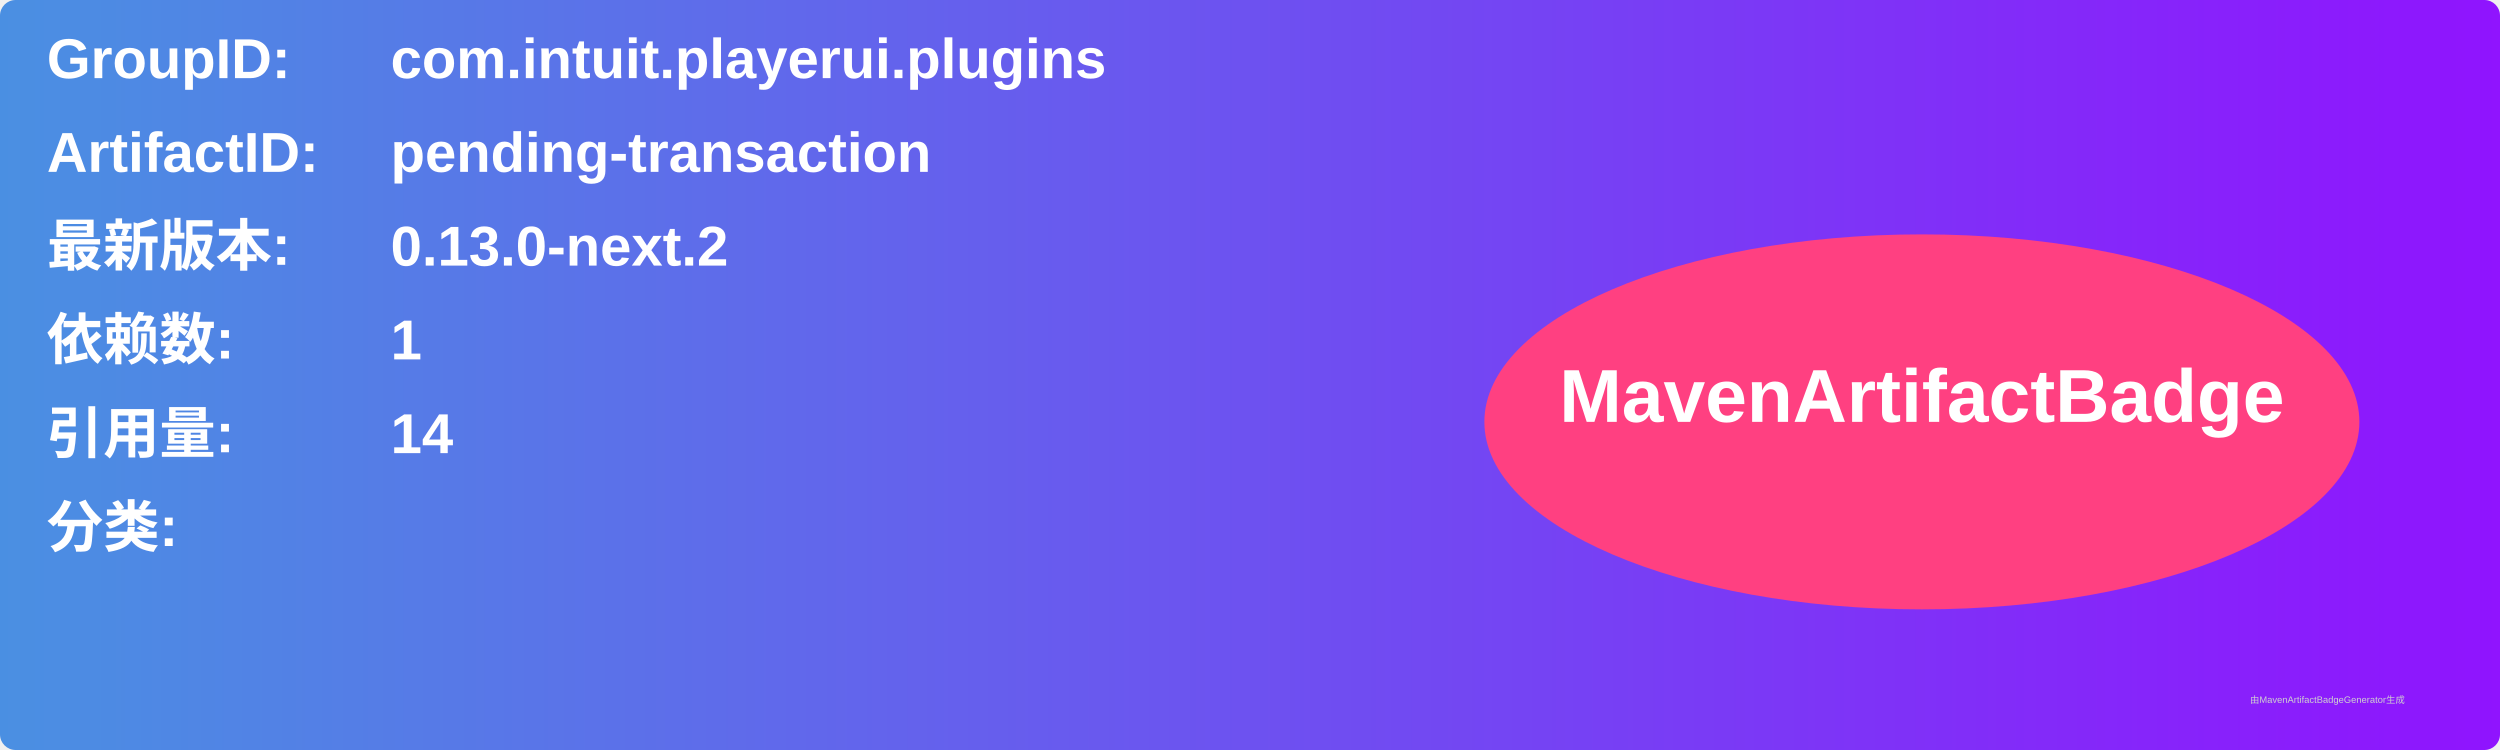
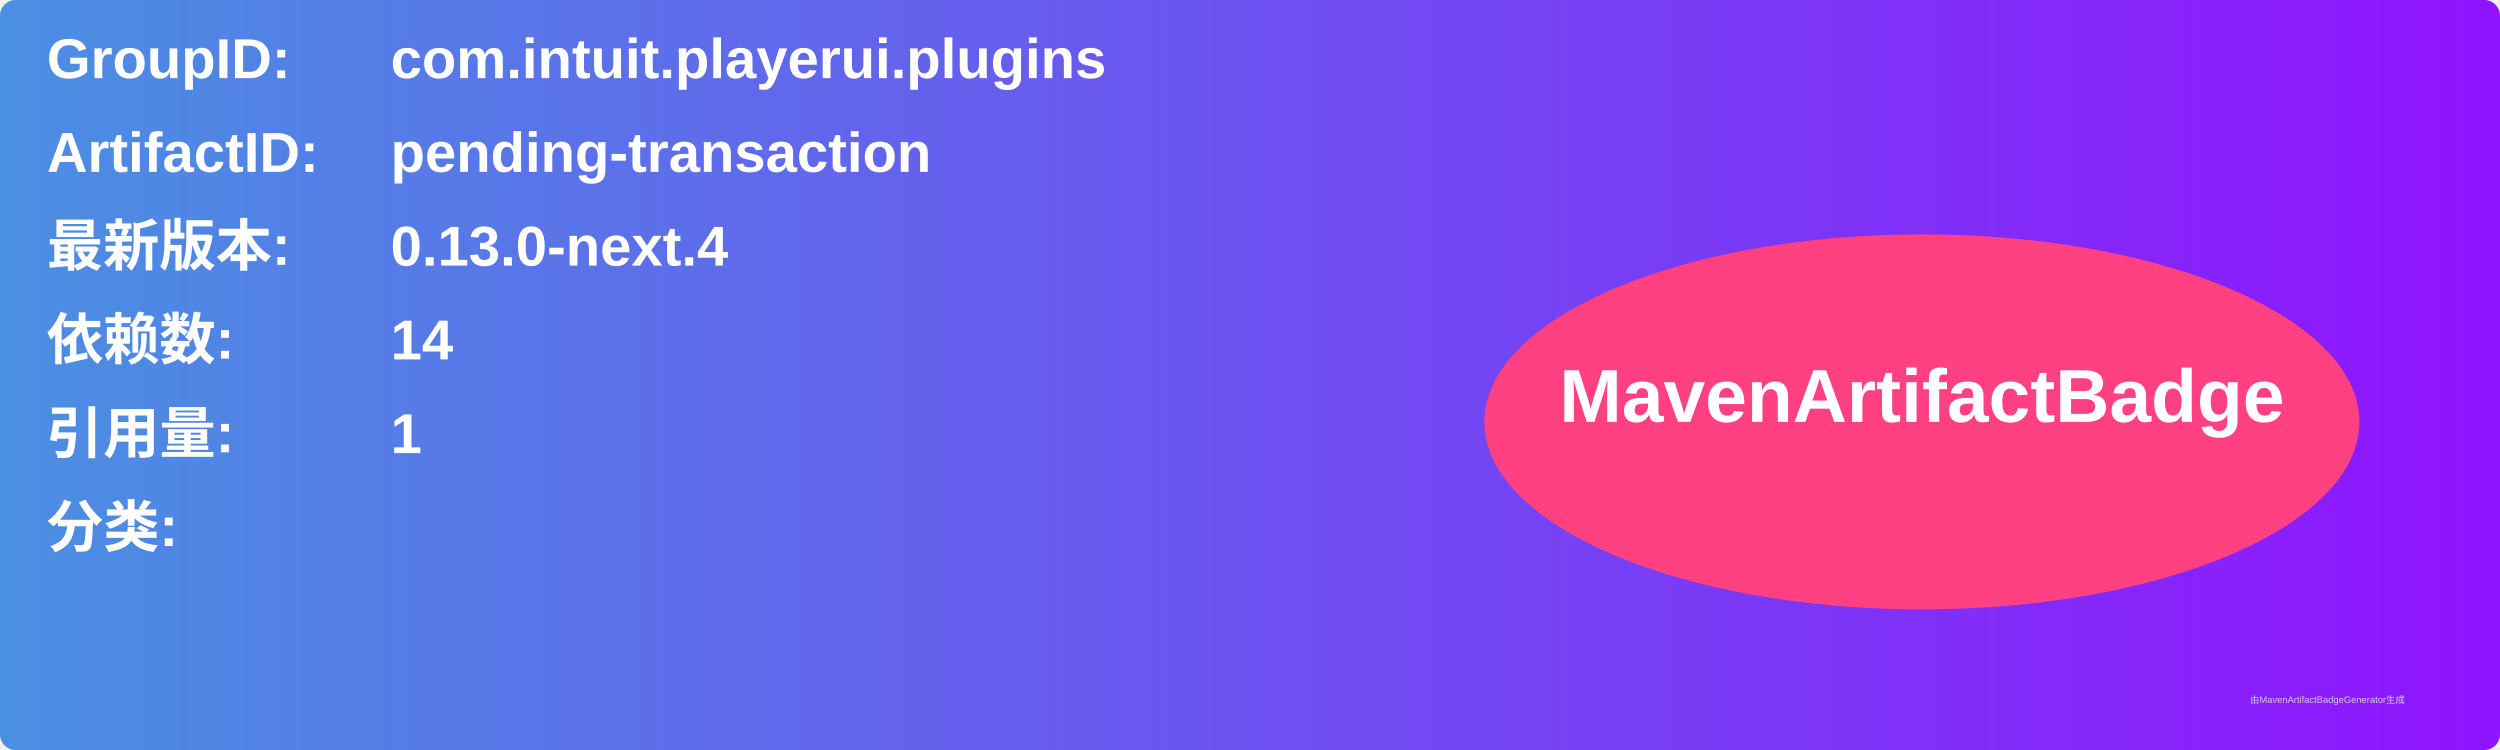
<svg xmlns="http://www.w3.org/2000/svg" width="800" height="240" viewBox="0 0 800 240">
  <linearGradient id="grad" x1="0%" y1="0%" x2="100%" y2="0%">
    <stop offset="0%" stop-color="#4a90e2" />
    <stop offset="100%" stop-color="#9013fe" />
  </linearGradient>
  <rect width="100%" height="100%" rx="5" ry="5" fill="url(#grad)" />
  <g transform="translate(15, 15)">
    <text x="0" y="10" font-family="Arial" font-size="18" fill="white" font-weight="bold" width="260">GroupID:</text>
    <text x="110" y="10" font-family="Arial" font-size="18" fill="white" font-weight="bold" width="460">com.intuit.playerui.plugins</text>
    <text x="0" y="40" font-family="Arial" font-size="18" fill="white" font-weight="bold" width="260">ArtifactID:</text>
    <text x="110" y="40" font-family="Arial" font-size="18" fill="white" font-weight="bold" width="460">pending-transaction</text>
    <text x="0" y="70" font-family="Arial" font-size="18" fill="white" font-weight="bold">最新版本:</text>
    <text x="110" y="70" font-family="Arial" font-size="18" fill="white" font-weight="bold">
-       <tspan font-weight="bold">0.13.0-next.2</tspan>
+       <tspan font-weight="bold">0.13.0-next.4</tspan>
    </text>
    <text x="0" y="100" font-family="Arial" font-size="18" fill="white" font-weight="bold">依赖数: </text>
    <text x="110" y="100" font-family="Arial" font-size="18" fill="white">
-       <tspan font-weight="bold">1</tspan>
+       <tspan font-weight="bold">14</tspan>
    </text>
    <text x="0" y="130" font-family="Arial" font-size="18" fill="white" font-weight="bold">引用量: </text>
    <text x="110" y="130" font-family="Arial" font-size="18" fill="white">
-       <tspan font-weight="bold">14</tspan>
+       <tspan font-weight="bold">1</tspan>
    </text>
    <text x="0" y="160" font-family="Arial" font-size="18" fill="white" font-weight="bold">分类:</text>
    <text x="10" y="190" font-family="Arial" font-size="10" fill="white">
      <tspan font-weight="bold" />
    </text>
    <ellipse cx="600" cy="120" rx="140" ry="60" fill="#ff4081" />
    <text x="600" y="120" text-anchor="middle" font-family="Arial" font-size="24" fill="white" font-weight="bold">MavenArtifactBadge</text>
  </g>
  <text x="720" y="225" font-family="Arial" font-size="3" fill="#d0d0d0">由MavenArtifactBadgeGenerator生成</text>
</svg>
